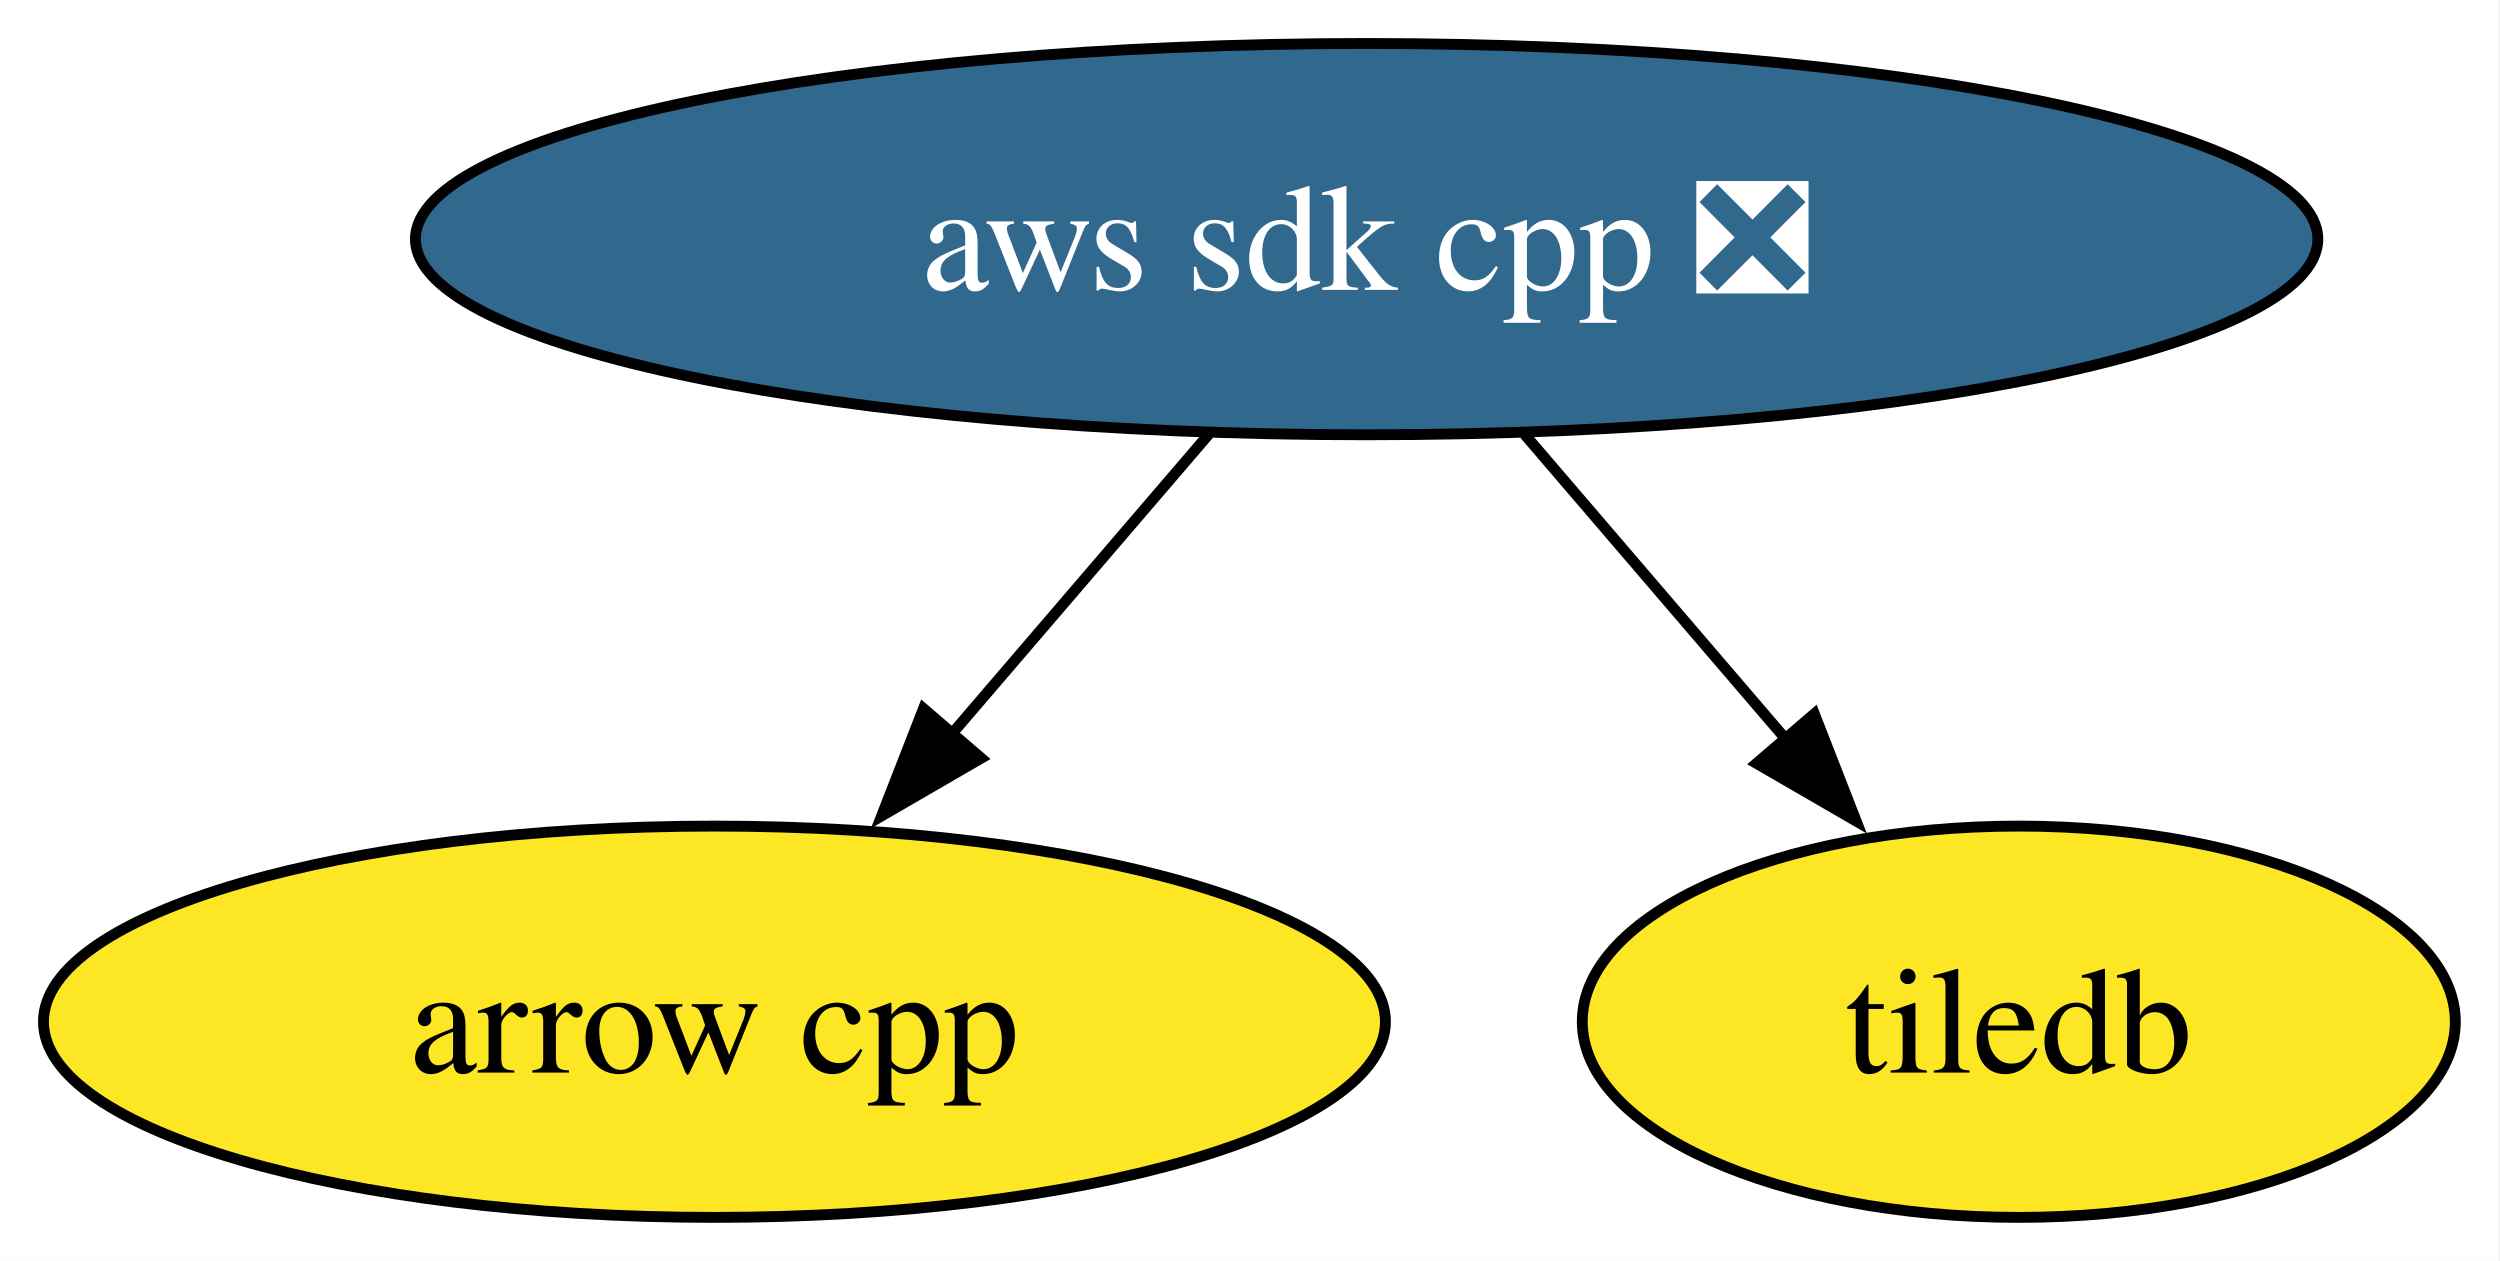
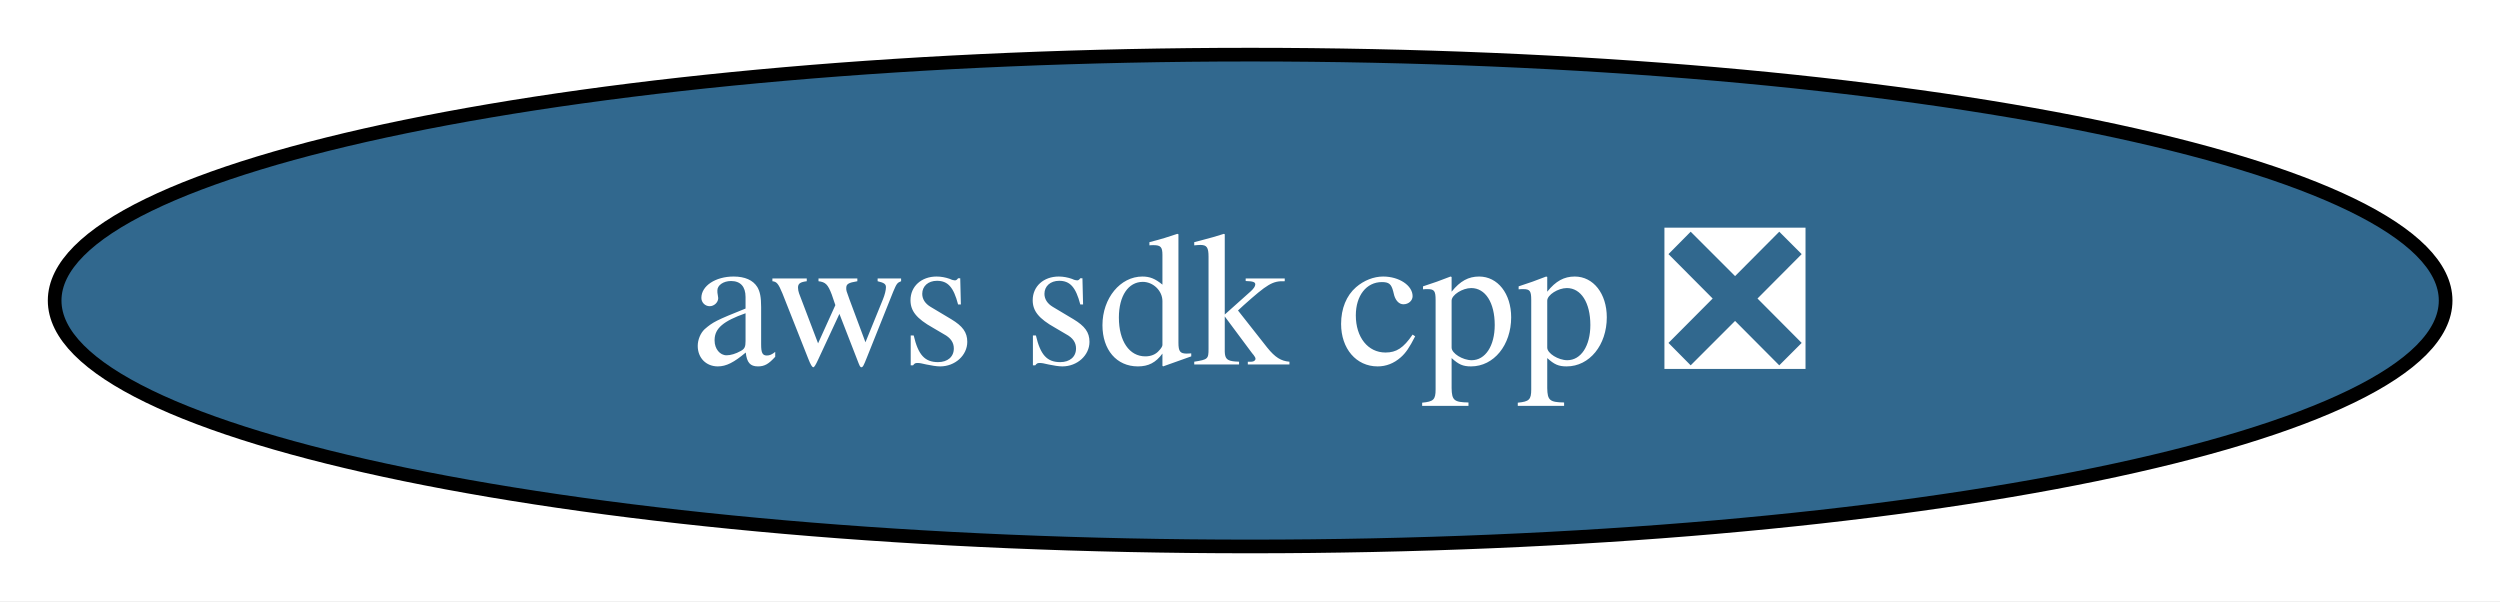
- <svg xmlns="http://www.w3.org/2000/svg" xmlns:xlink="http://www.w3.org/1999/xlink" width="230pt" height="116pt" viewBox="0.00 0.00 230.00 116.00">
-   <g id="graph0" class="graph" transform="scale(1 1) rotate(0) translate(4 112)">
-     <polygon fill="white" stroke="none" points="-4,4 -4,-112 225.89,-112 225.89,4 -4,4" />
+ <svg xmlns="http://www.w3.org/2000/svg" xmlns:xlink="http://www.w3.org/1999/xlink" width="183pt" height="44pt" viewBox="0.00 0.00 183.00 44.00">
+   <g id="graph0" class="graph" transform="scale(1 1) rotate(0) translate(4 40)">
+     <polygon fill="white" stroke="none" points="-4,4 -4,-40 179.02,-40 179.02,4 -4,4" />
    <g id="node1" class="node">
      <g id="a_node1">
-         <a xlink:href="https://github.com/conda-forge/arrow-cpp-feedstock" xlink:title="arrow cpp">
-           <ellipse fill="#fde725" stroke="black" cx="61.73" cy="-18" rx="61.73" ry="18" />
-           <text xml:space="preserve" text-anchor="middle" x="61.73" y="-13.32" font-family="Times,serif" font-size="14.00">arrow cpp</text>
+         <a xlink:href="https://github.com/conda-forge/aws-sdk-cpp-feedstock/pull/1014" xlink:title="aws sdk cpp ❎">
+           <ellipse fill="#31688e" stroke="black" cx="87.51" cy="-18" rx="87.51" ry="18" />
+           <text xml:space="preserve" text-anchor="middle" x="87.51" y="-13.32" font-family="Times,serif" font-size="14.00" fill="white">aws sdk cpp ❎</text>
        </a>
      </g>
    </g>
-     <g id="node2" class="node">
-       <g id="a_node2">
-         <a xlink:href="https://github.com/conda-forge/tiledb-feedstock" xlink:title="tiledb">
-           <ellipse fill="#fde725" stroke="black" cx="181.73" cy="-18" rx="40.16" ry="18" />
-           <text xml:space="preserve" text-anchor="middle" x="181.73" y="-13.32" font-family="Times,serif" font-size="14.00">tiledb</text>
-         </a>
-       </g>
-     </g>
-     <g id="node3" class="node">
-       <g id="a_node3">
-         <a xlink:href="https://github.com/conda-forge/aws-sdk-cpp-feedstock/pull/1014" xlink:title="aws sdk cpp ❎">
-           <ellipse fill="#31688e" stroke="black" cx="121.73" cy="-90" rx="87.51" ry="18" />
-           <text xml:space="preserve" text-anchor="middle" x="121.73" y="-85.33" font-family="Times,serif" font-size="14.00" fill="white">aws sdk cpp ❎</text>
-         </a>
-       </g>
-     </g>
-     <g id="edge1" class="edge">
-       <path fill="none" stroke="black" d="M107.21,-72.05C100.06,-63.71 91.29,-53.49 83.37,-44.25" />
-       <polygon fill="black" stroke="black" points="86.27,-42.25 77.11,-36.94 80.96,-46.81 86.27,-42.25" />
-     </g>
-     <g id="edge2" class="edge">
-       <path fill="none" stroke="black" d="M136.25,-72.05C143.51,-63.59 152.42,-53.19 160.43,-43.84" />
-       <polygon fill="black" stroke="black" points="162.92,-46.33 166.77,-36.46 157.6,-41.77 162.92,-46.33" />
-     </g>
  </g>
</svg>
